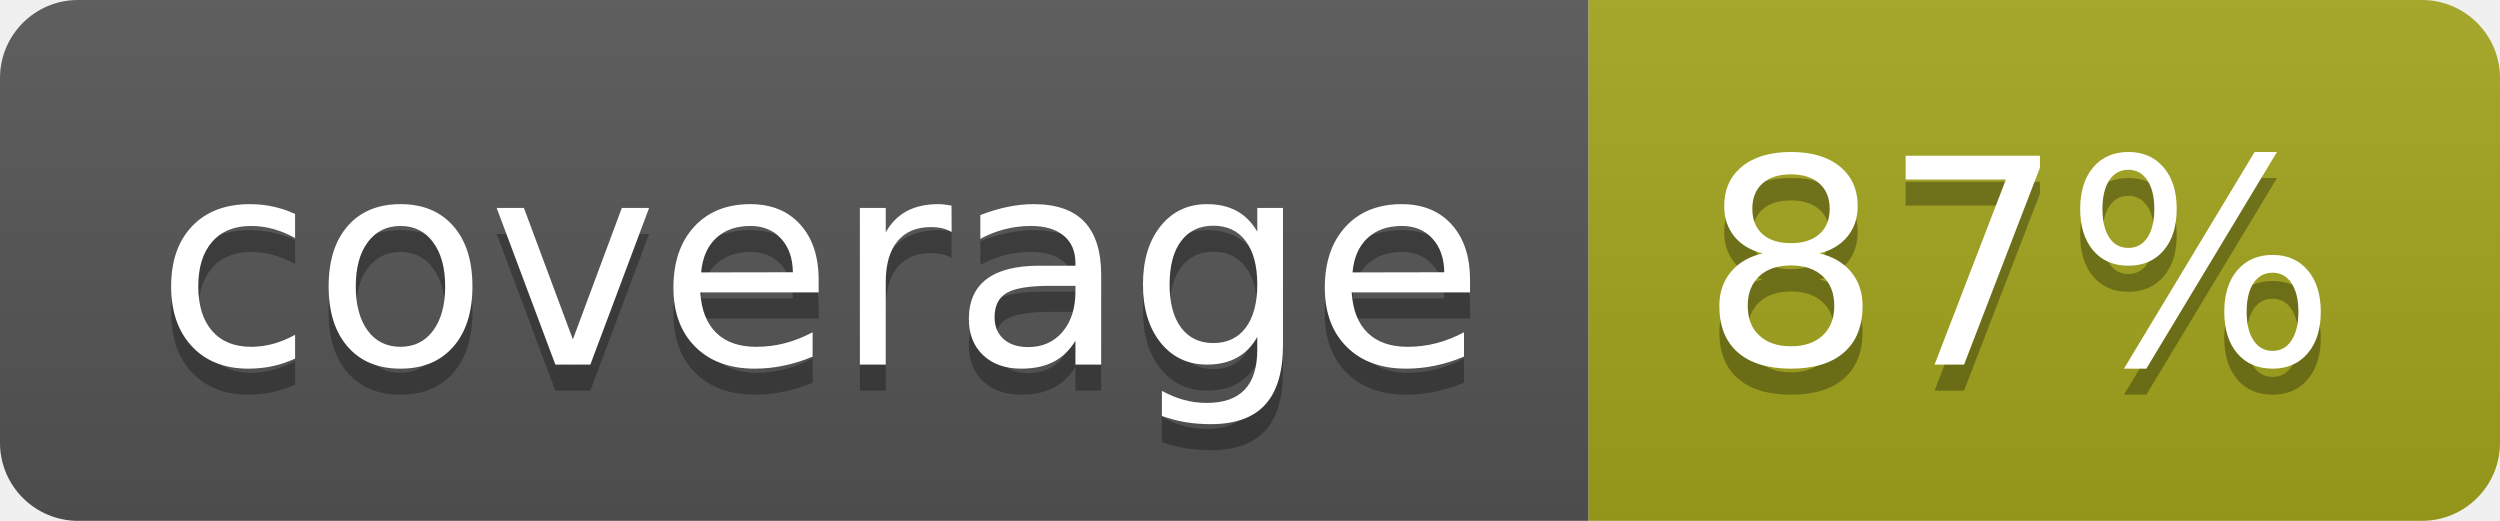
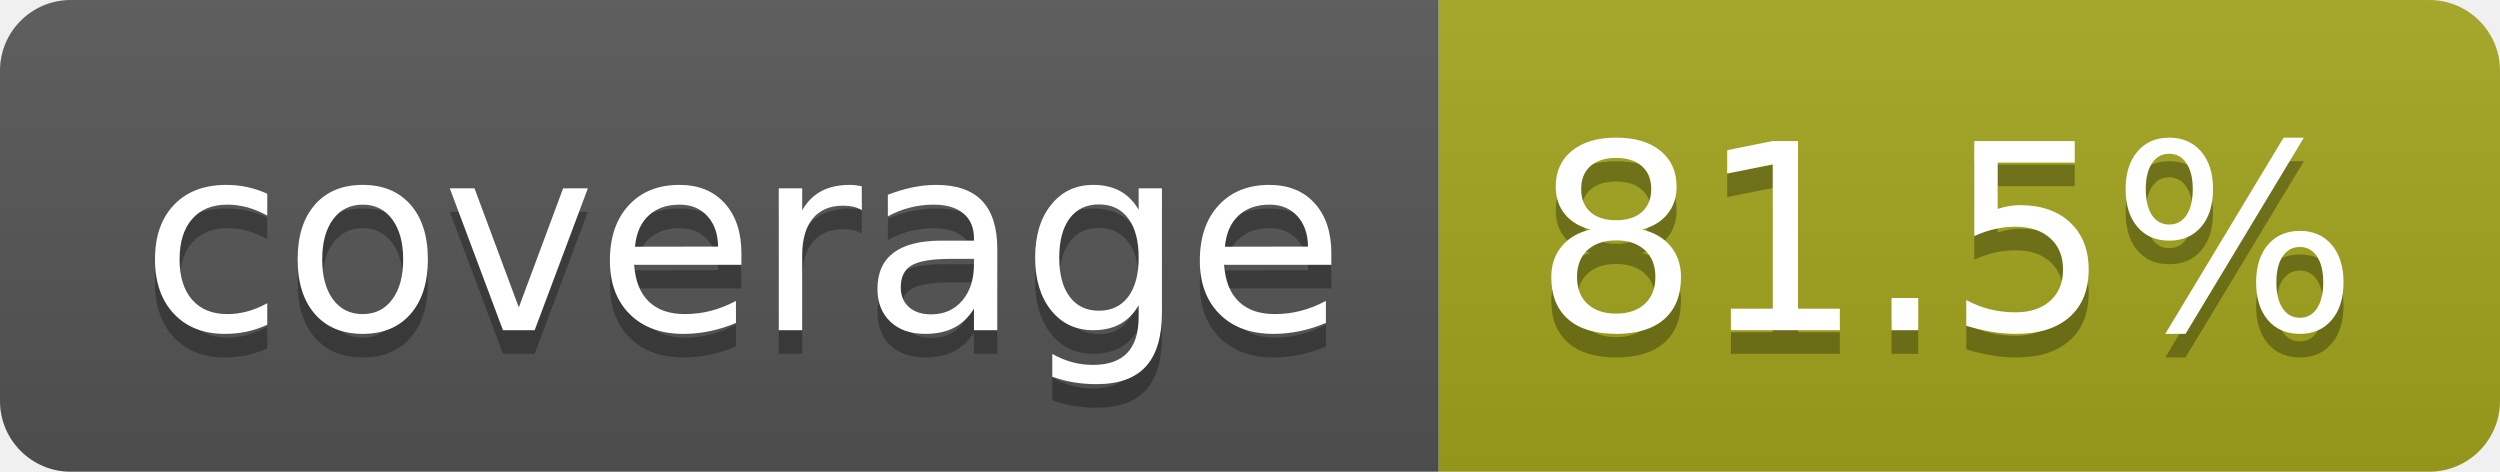
- <svg xmlns="http://www.w3.org/2000/svg" width="96" height="20" role="img" aria-label="coverage: 87%">
+ <svg xmlns="http://www.w3.org/2000/svg" width="106" height="20" role="img" aria-label="coverage: 81.5%">
  <linearGradient id="s" x2="0" y2="100%">
    <stop offset="0" stop-color="#bbb" stop-opacity=".1" />
    <stop offset="1" stop-opacity=".1" />
  </linearGradient>
  <clipPath id="r">
-     <rect width="96" height="20" rx="3" fill="#fff" />
+     <rect width="106" height="20" rx="3" fill="#fff" />
  </clipPath>
  <g clip-path="url(#r)">
    <rect width="61" height="20" fill="#555" />
-     <rect x="61" width="35" height="20" fill="#a4a61d" />
-     <rect width="96" height="20" fill="url(#s)" />
+     <rect x="61" width="45" height="20" fill="#a4a61d" />
+     <rect width="106" height="20" fill="url(#s)" />
  </g>
  <g fill="#fff" text-anchor="middle" font-family="Verdana,Geneva,DejaVu Sans,sans-serif" text-rendering="geometricPrecision" font-size="110">
    <text aria-hidden="true" x="315" y="150" fill="#010101" fill-opacity=".3" transform="scale(.1)" textLength="510">coverage</text>
    <text x="315" y="140" transform="scale(.1)" fill="#fff" textLength="510">coverage</text>
-     <text aria-hidden="true" x="775" y="150" fill="#010101" fill-opacity=".3" transform="scale(.1)" textLength="245">87%</text>
-     <text x="775" y="140" transform="scale(.1)" fill="#fff" textLength="245">87%</text>
+     <text aria-hidden="true" x="825" y="150" fill="#010101" fill-opacity=".3" transform="scale(.1)" textLength="350">81.5%</text>
+     <text x="825" y="140" transform="scale(.1)" fill="#fff" textLength="350">81.5%</text>
  </g>
</svg>
